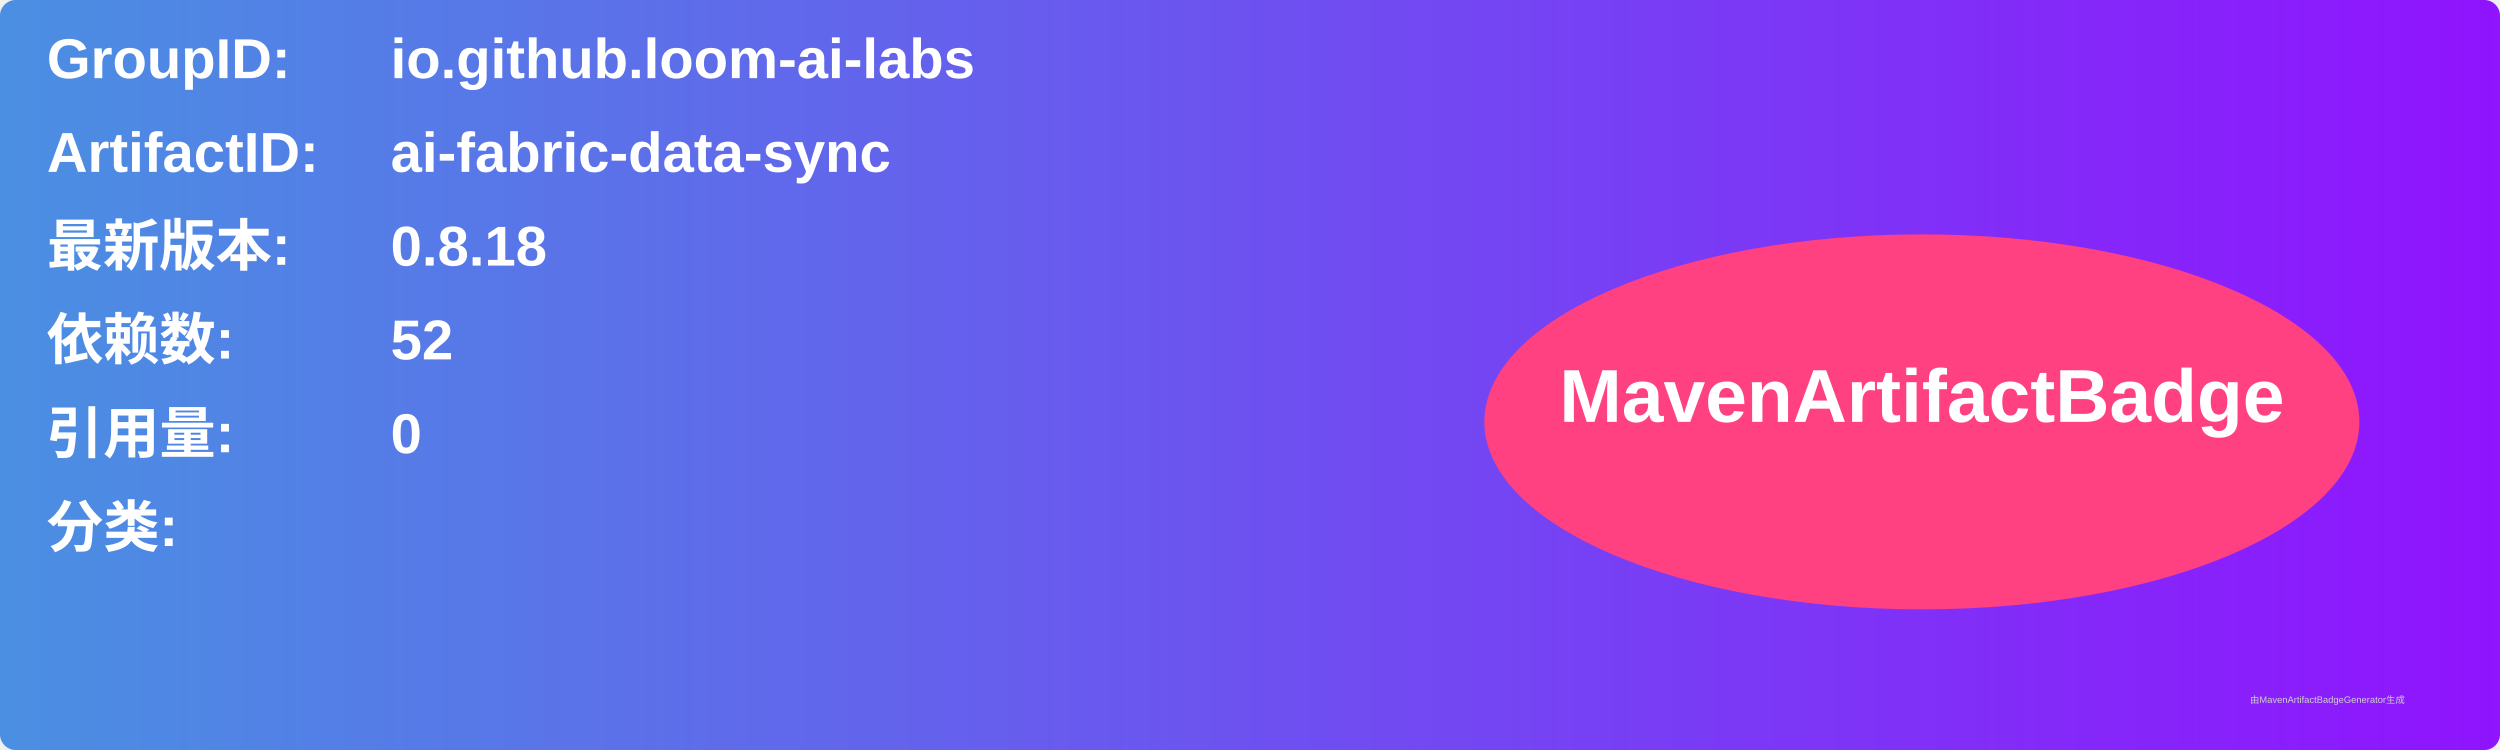
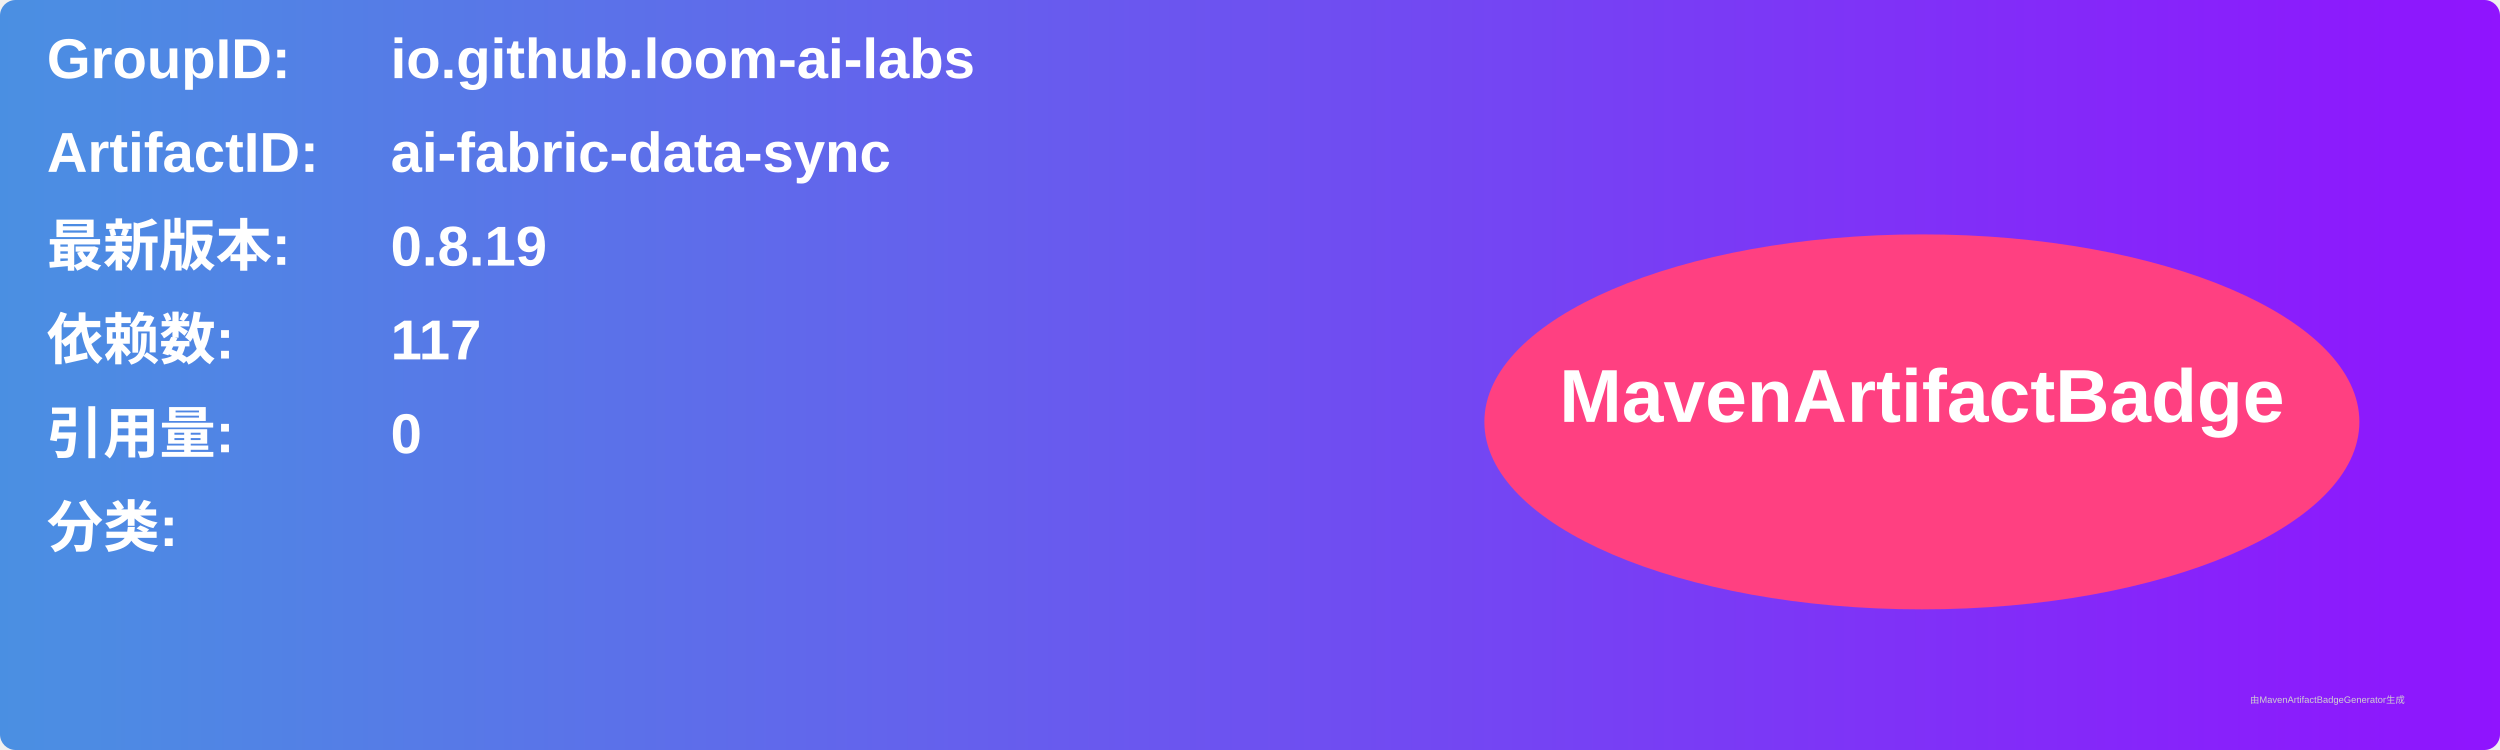
<svg xmlns="http://www.w3.org/2000/svg" width="800" height="240" viewBox="0 0 800 240">
  <linearGradient id="grad" x1="0%" y1="0%" x2="100%" y2="0%">
    <stop offset="0%" stop-color="#4a90e2" />
    <stop offset="100%" stop-color="#9013fe" />
  </linearGradient>
  <rect width="100%" height="100%" rx="5" ry="5" fill="url(#grad)" />
  <g transform="translate(15, 15)">
    <text x="0" y="10" font-family="Arial" font-size="18" fill="white" font-weight="bold" width="260">GroupID:</text>
    <text x="110" y="10" font-family="Arial" font-size="18" fill="white" font-weight="bold" width="460">io.github.loom-ai-labs</text>
    <text x="0" y="40" font-family="Arial" font-size="18" fill="white" font-weight="bold" width="260">ArtifactID:</text>
    <text x="110" y="40" font-family="Arial" font-size="18" fill="white" font-weight="bold" width="460">ai-fabric-data-sync</text>
    <text x="0" y="70" font-family="Arial" font-size="18" fill="white" font-weight="bold">最新版本:</text>
    <text x="110" y="70" font-family="Arial" font-size="18" fill="white" font-weight="bold">
-       <tspan font-weight="bold">0.8.18</tspan>
+       <tspan font-weight="bold">0.8.19</tspan>
    </text>
    <text x="0" y="100" font-family="Arial" font-size="18" fill="white" font-weight="bold">依赖数: </text>
    <text x="110" y="100" font-family="Arial" font-size="18" fill="white">
-       <tspan font-weight="bold">52</tspan>
+       <tspan font-weight="bold">117</tspan>
    </text>
    <text x="0" y="130" font-family="Arial" font-size="18" fill="white" font-weight="bold">引用量: </text>
    <text x="110" y="130" font-family="Arial" font-size="18" fill="white">
      <tspan font-weight="bold">0</tspan>
    </text>
    <text x="0" y="160" font-family="Arial" font-size="18" fill="white" font-weight="bold">分类:</text>
    <text x="10" y="190" font-family="Arial" font-size="10" fill="white">
      <tspan font-weight="bold" />
    </text>
    <ellipse cx="600" cy="120" rx="140" ry="60" fill="#ff4081" />
    <text x="600" y="120" text-anchor="middle" font-family="Arial" font-size="24" fill="white" font-weight="bold">MavenArtifactBadge</text>
  </g>
  <text x="720" y="225" font-family="Arial" font-size="3" fill="#d0d0d0">由MavenArtifactBadgeGenerator生成</text>
</svg>
